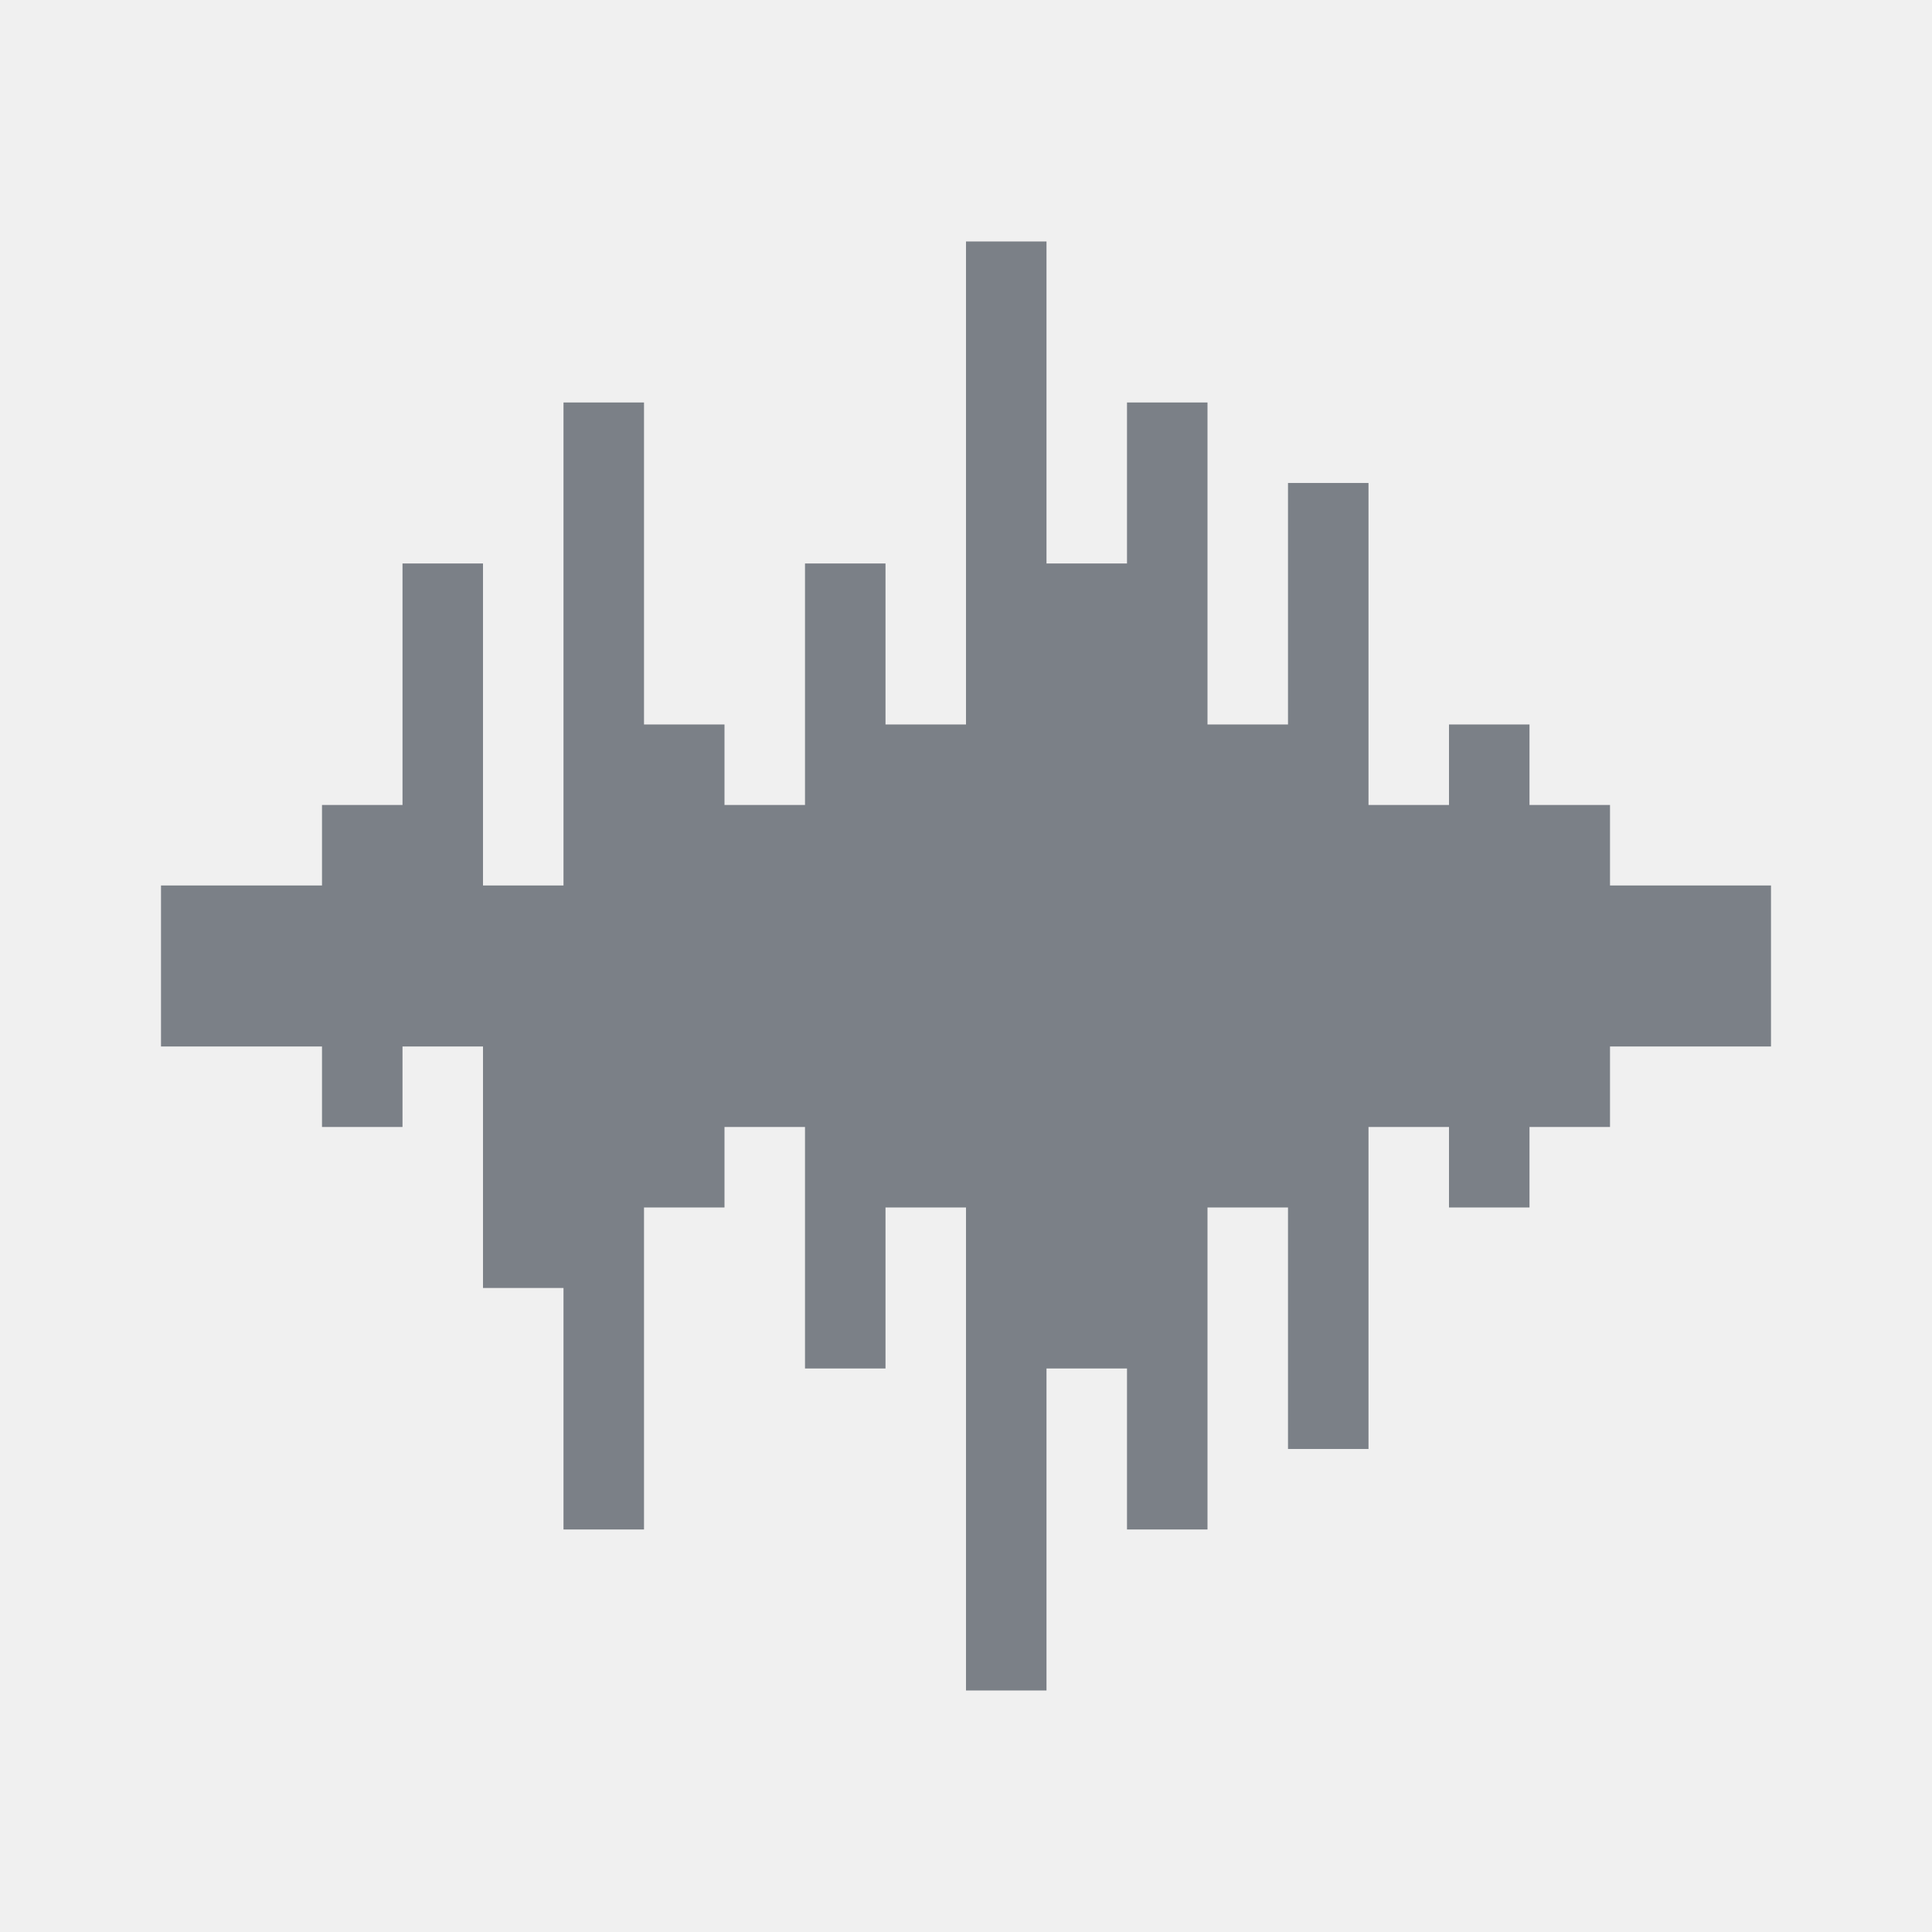
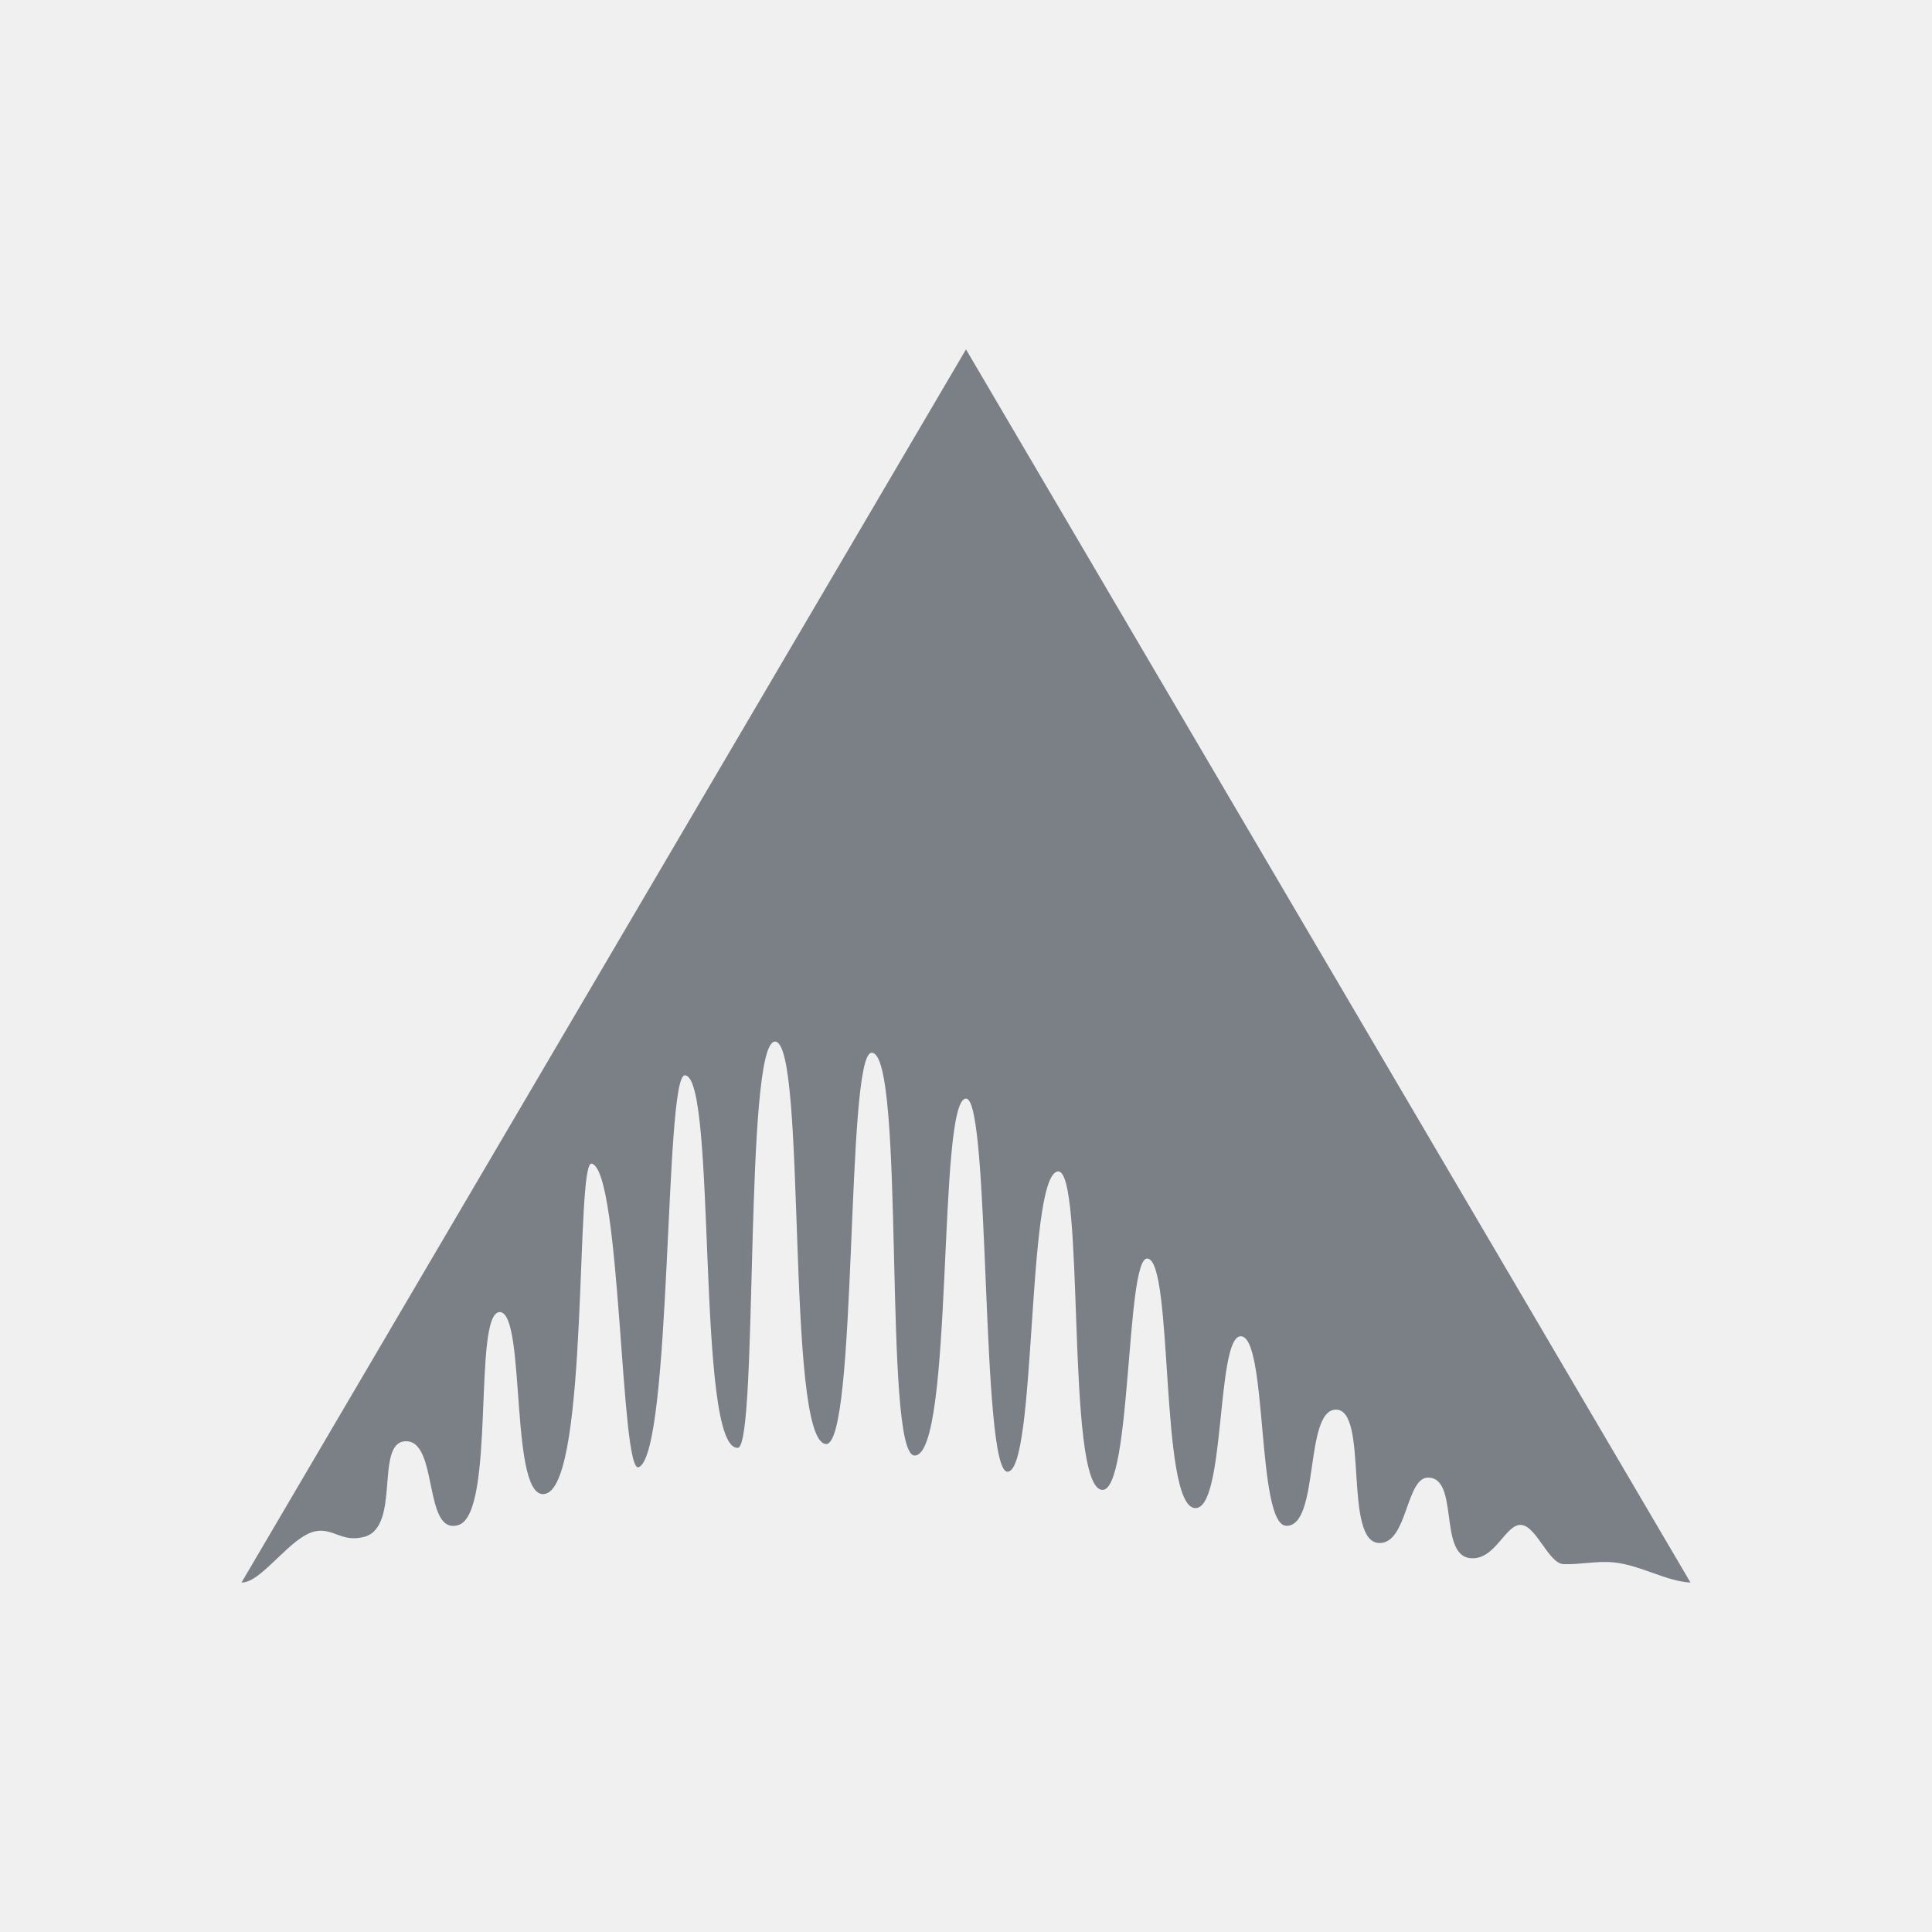
<svg xmlns="http://www.w3.org/2000/svg" width="24" height="24" id="svg27665" version="1.1">
-   <defs id="defs27667">
-     </defs>
-   <g id="layer1" transform="translate(1683.708,-518.6863)">
-     <g id="scalable" transform="matrix(0.7789378,0,0,0.7789378,-777.4212,1929.538)" />
-     <rect y="525.686" x="-1666.294" height="16" width="16" id="rect3129" style="opacity:0.001;fill:#ffffff;fill-opacity:1;fill-rule:nonzero;stroke:none" />
-     <path id="path3060" d="m -1671.708,521.686 0,6 -1,0 0,-2 -1,0 0,3 -1,0 0,-1 -1,0 0,-4 -1,0 0,6 -1,0 0,-4 -1,0 0,3 -1,0 0,1 -2,0 0,2 2,0 0,1 1,0 0,-1 1,0 0,3 1,0 0,3 1,0 0,-4 1,0 0,-1 1,0 0,3 1,0 0,-2 1,0 0,6 1,0 0,-4 1,0 0,2 1,0 0,-4 1,0 0,3 1,0 0,-4 1,0 0,1 1,0 0,-1 1,0 0,-1 2,0 0,-2 -2,0 0,-1 -1,0 0,-1 -1,0 0,1 -1,0 0,-4 -1,0 0,3 -1,0 0,-4 -1,0 0,2 -1,0 0,-4 -1,0 z" style="color:#000000;fill:#434a55;fill-opacity:0.675;fill-rule:nonzero;stroke:none;stroke-width:57.893;marker:none;visibility:visible;display:inline;overflow:visible;enable-background:accumulate" />
+   <defs id="defs27667" />
+   <g id="layer1" transform="translate(3360.417,-2088.719)">
+     <path style="color:#000000;fill:#434a54;fill-opacity:0.675;fill-rule:nonzero;stroke:none;stroke-width:1;marker:none;visibility:visible;display:inline;overflow:visible;enable-background:accumulate" d="m -3357.417,2108.378 9,-15.319 9,15.319 c -0.293,-0.013 -0.631,-0.219 -0.951,-0.25 -0.215,-0.022 -0.426,0.03 -0.631,0.021 -0.179,-0.013 -0.33,-0.461 -0.513,-0.486 -0.204,-0.028 -0.327,0.451 -0.648,0.411 -0.386,-0.049 -0.131,-1 -0.517,-1 -0.274,0 -0.255,0.804 -0.597,0.813 -0.465,0.013 -0.134,-1.657 -0.546,-1.657 -0.4,0 -0.2,1.453 -0.619,1.443 -0.373,-0.013 -0.227,-2.385 -0.571,-2.354 -0.3,0.027 -0.182,2.16 -0.563,2.134 -0.442,-0.03 -0.263,-3.088 -0.592,-3.1 -0.267,-0.013 -0.194,2.885 -0.558,2.874 -0.468,-0.013 -0.203,-4.041 -0.56,-3.955 -0.382,0.091 -0.257,3.733 -0.619,3.729 -0.333,0 -0.21,-4.623 -0.513,-4.635 -0.362,-0.013 -0.147,4.434 -0.64,4.434 -0.4,0 -0.107,-5.019 -0.535,-5.003 -0.325,0.013 -0.17,4.905 -0.57,4.86 -0.502,-0.057 -0.23,-4.995 -0.629,-4.999 -0.385,0 -0.209,4.972 -0.458,5.046 -0.533,0.054 -0.257,-4.624 -0.663,-4.627 -0.255,0 -0.159,4.688 -0.572,4.868 -0.229,0.1 -0.218,-3.69 -0.585,-3.771 -0.204,-0.045 -0.032,3.933 -0.566,4.099 -0.464,0.144 -0.242,-2.251 -0.575,-2.255 -0.342,0 -0.046,2.505 -0.515,2.646 -0.442,0.133 -0.242,-1.064 -0.661,-1.041 -0.379,0.021 -0.05,1.069 -0.511,1.188 -0.275,0.071 -0.38,-0.111 -0.599,-0.071 -0.312,0.057 -0.666,0.638 -0.921,0.638 z" id="path3030" />
  </g>
</svg>
